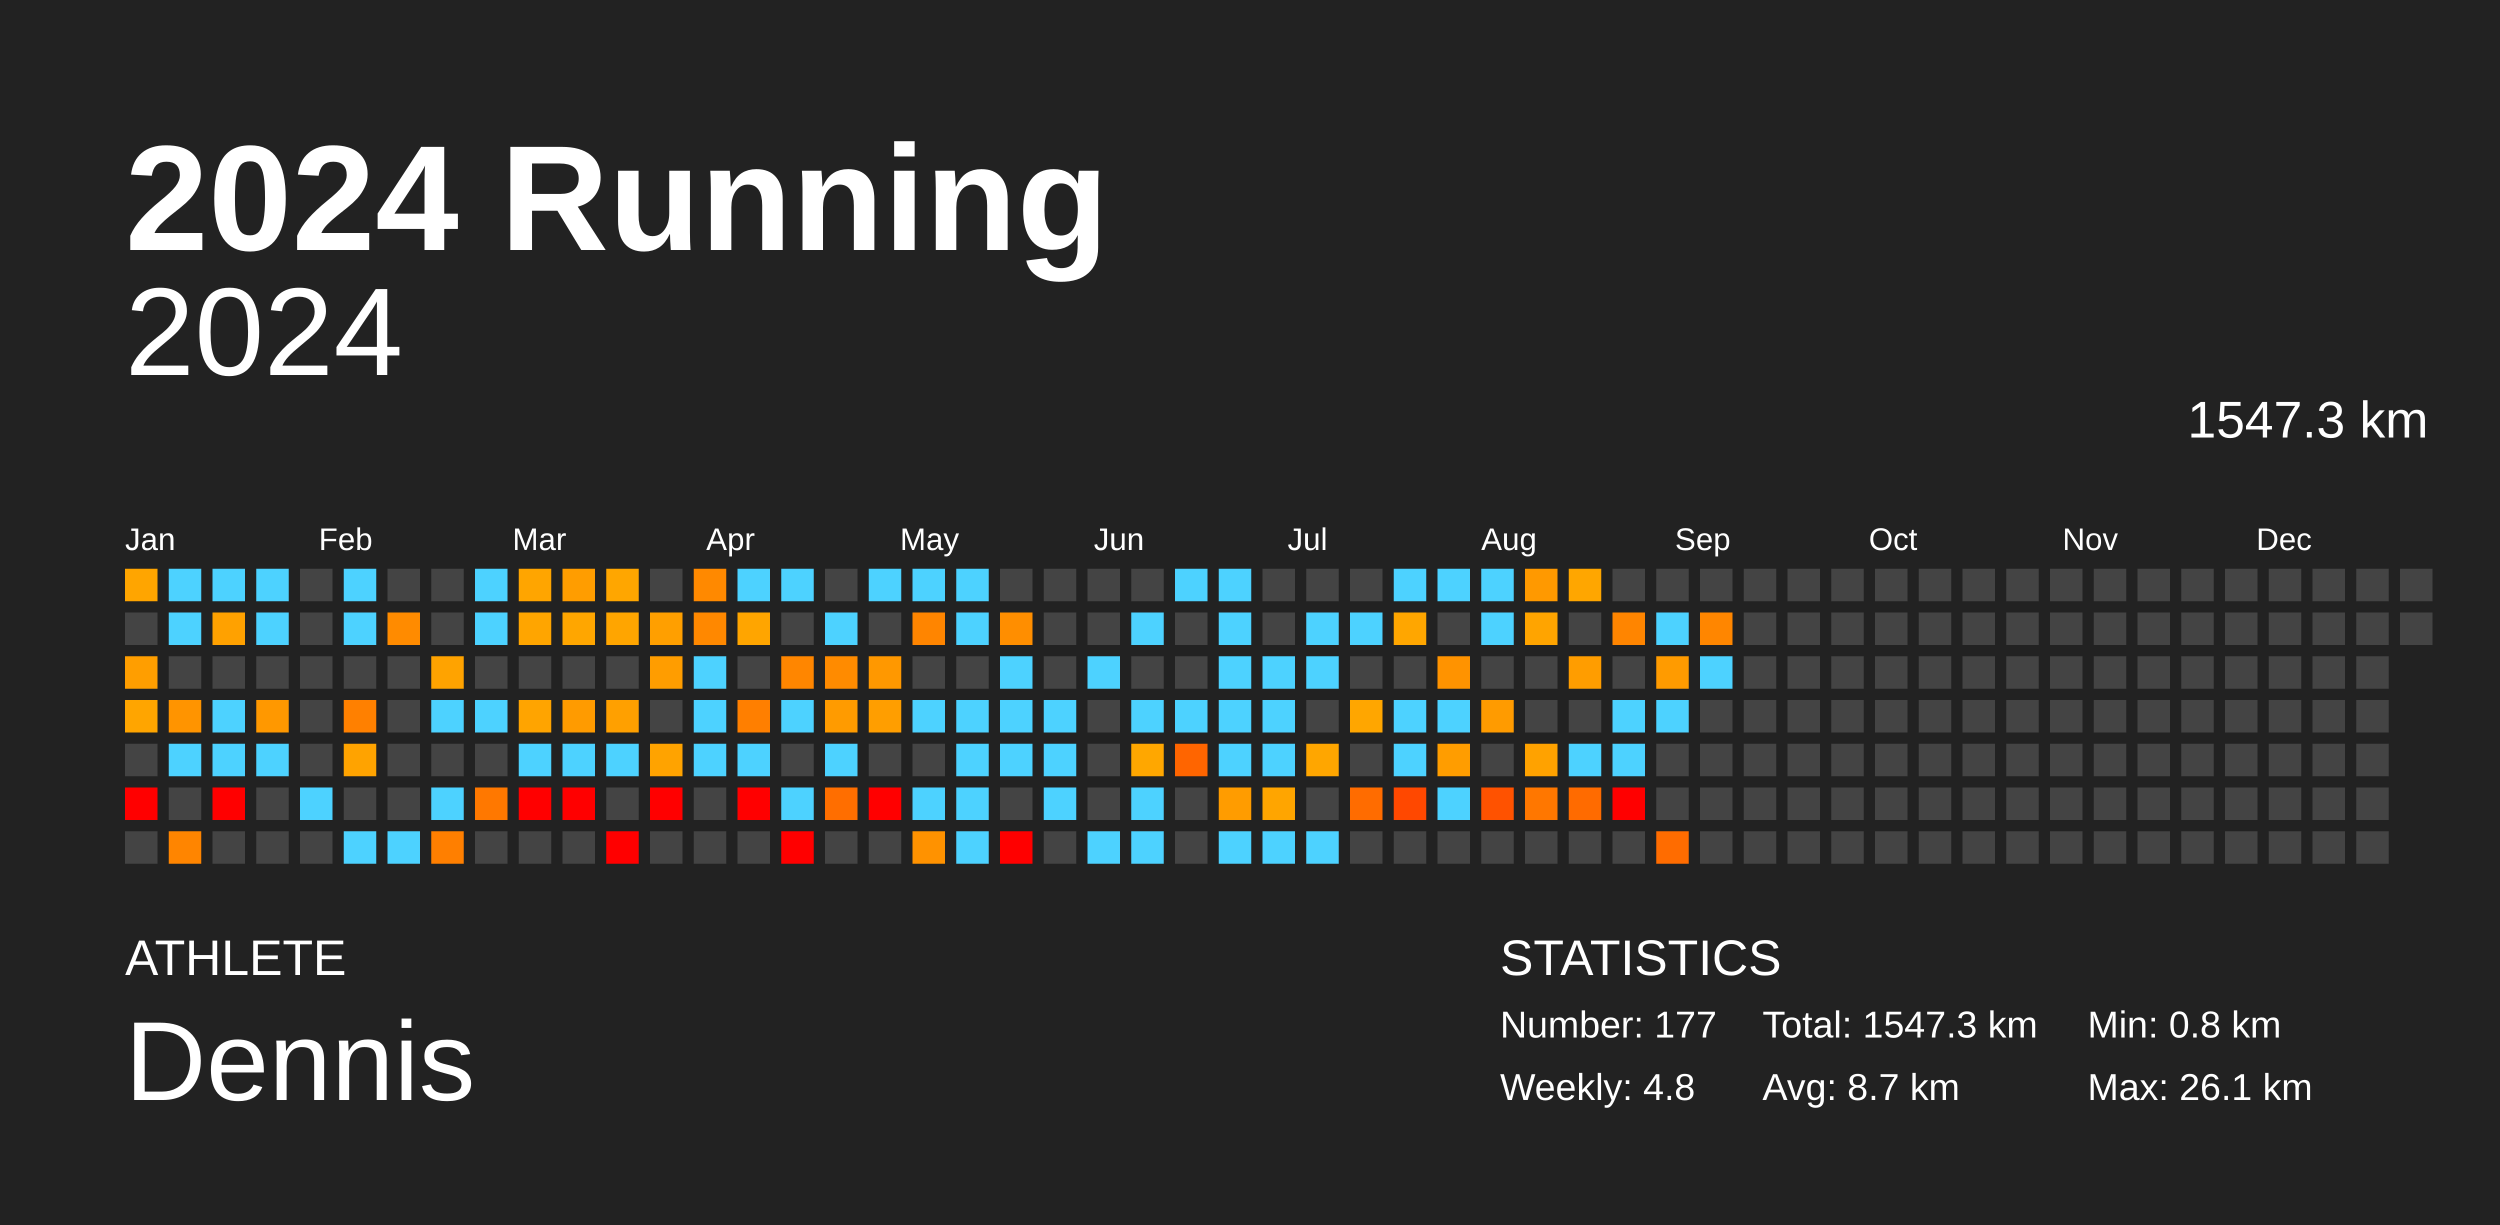
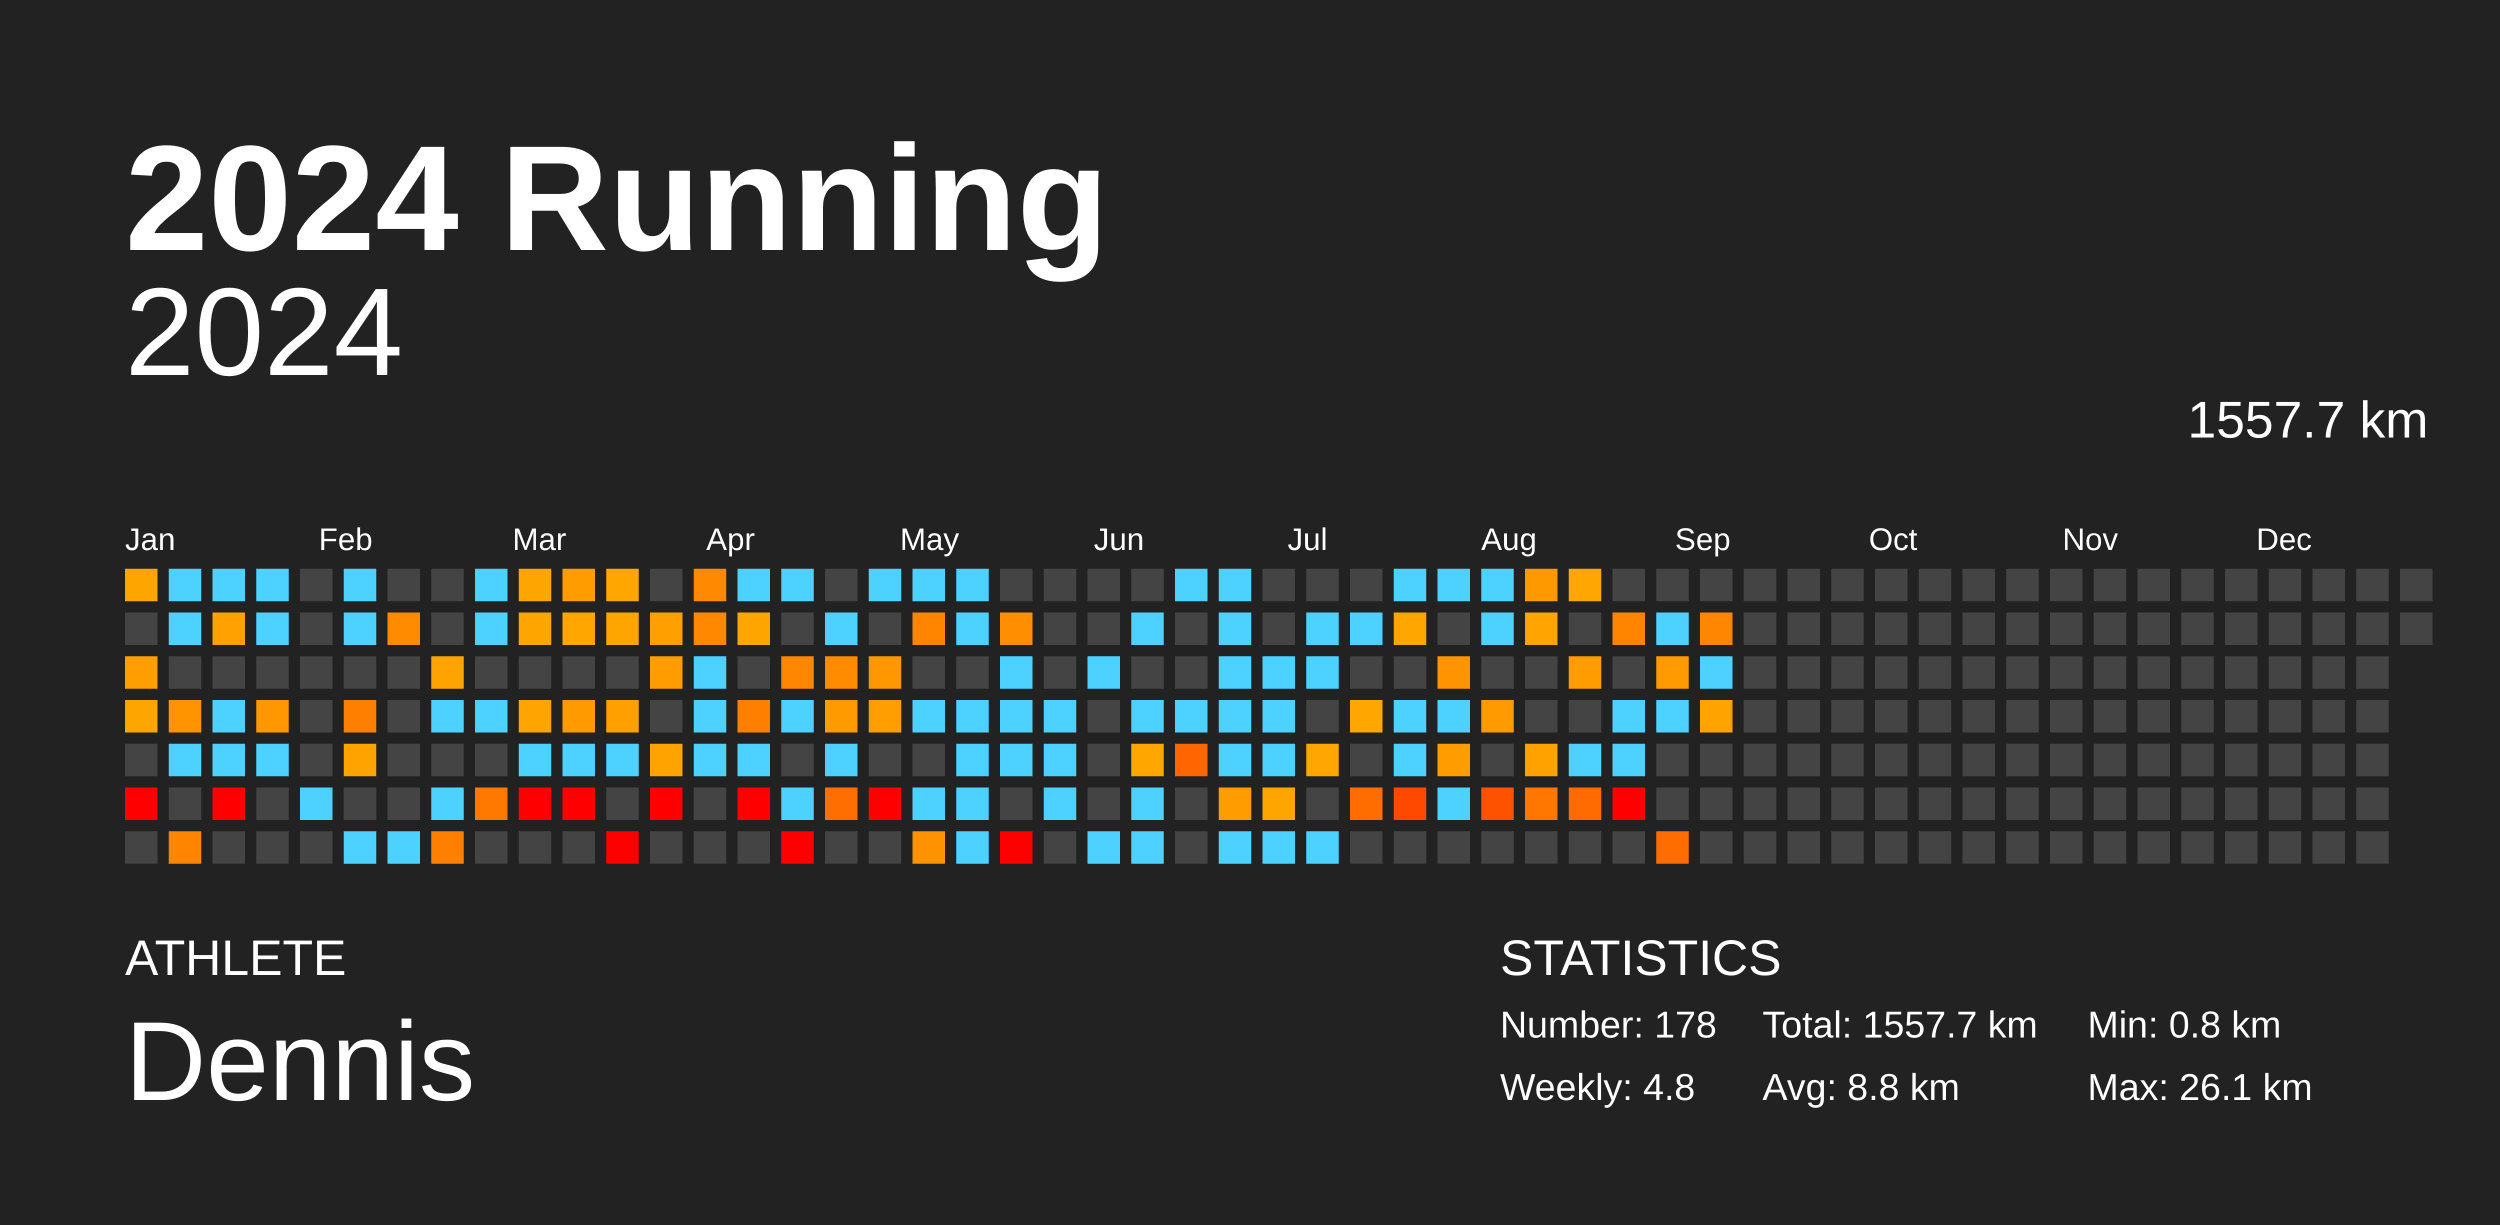
<svg xmlns="http://www.w3.org/2000/svg" baseProfile="full" height="98mm" version="1.1" viewBox="0,0,200,98" width="200mm">
  <defs />
  <rect fill="#222222" height="98" width="200" x="0" y="0" />
  <text fill="#FFFFFF" style="font-size:12px; font-family:Arial; font-weight:bold;" x="10" y="20">2024 Running</text>
  <text fill="#FFFFFF" style="font-size:4px; font-family:Arial" x="10" y="78">ATHLETE</text>
  <text fill="#FFFFFF" style="font-size:9px; font-family:Arial" x="10" y="88">Dennis</text>
  <text fill="#FFFFFF" style="font-size:4px; font-family:Arial" x="120" y="78">STATISTICS</text>
-   <text fill="#FFFFFF" style="font-size:3px; font-family:Arial" x="120" y="83">Number: 177</text>
+   <text fill="#FFFFFF" style="font-size:3px; font-family:Arial" x="120" y="83">Number: 178</text>
  <text fill="#FFFFFF" style="font-size:3px; font-family:Arial" x="120" y="88">Weekly: 4.8</text>
-   <text fill="#FFFFFF" style="font-size:3px; font-family:Arial" x="141" y="83">Total: 1547.3 km</text>
-   <text fill="#FFFFFF" style="font-size:3px; font-family:Arial" x="141" y="88">Avg: 8.7 km</text>
+   <text fill="#FFFFFF" style="font-size:3px; font-family:Arial" x="141" y="83">Total: 1557.7 km</text>
+   <text fill="#FFFFFF" style="font-size:3px; font-family:Arial" x="141" y="88">Avg: 8.8 km</text>
  <text fill="#FFFFFF" style="font-size:3px; font-family:Arial" x="167" y="83">Min: 0.8 km</text>
  <text fill="#FFFFFF" style="font-size:3px; font-family:Arial" x="167" y="88">Max: 26.1 km</text>
  <text alignment-baseline="hanging" fill="#FFFFFF" style="font-size:10.0px; font-family:Arial;" x="10" y="30">2024</text>
-   <text alignment-baseline="hanging" fill="#FFFFFF" style="font-size:4.125px; font-family:Arial;" x="175" y="35">1547.3 km</text>
+   <text alignment-baseline="hanging" fill="#FFFFFF" style="font-size:4.125px; font-family:Arial;" x="175" y="35">1557.7 km</text>
  <text fill="#FFFFFF" style="font-size:2.5px; font-family:Arial" x="10.0" y="44">Jan</text>
  <text fill="#FFFFFF" style="font-size:2.5px; font-family:Arial" x="25.5" y="44">Feb</text>
  <text fill="#FFFFFF" style="font-size:2.5px; font-family:Arial" x="41.0" y="44">Mar</text>
  <text fill="#FFFFFF" style="font-size:2.5px; font-family:Arial" x="56.5" y="44">Apr</text>
  <text fill="#FFFFFF" style="font-size:2.5px; font-family:Arial" x="72.0" y="44">May</text>
  <text fill="#FFFFFF" style="font-size:2.5px; font-family:Arial" x="87.5" y="44">Jun</text>
  <text fill="#FFFFFF" style="font-size:2.5px; font-family:Arial" x="103.0" y="44">Jul</text>
  <text fill="#FFFFFF" style="font-size:2.5px; font-family:Arial" x="118.5" y="44">Aug</text>
  <text fill="#FFFFFF" style="font-size:2.5px; font-family:Arial" x="134.0" y="44">Sep</text>
  <text fill="#FFFFFF" style="font-size:2.5px; font-family:Arial" x="149.5" y="44">Oct</text>
  <text fill="#FFFFFF" style="font-size:2.5px; font-family:Arial" x="165.0" y="44">Nov</text>
  <text fill="#FFFFFF" style="font-size:2.5px; font-family:Arial" x="180.5" y="44">Dec</text>
  <rect fill="#ffa500" height="2.6" width="2.6" x="10.0" y="45.5" />
  <rect fill="#444444" height="2.6" width="2.6" x="10.0" y="49.0" />
  <rect fill="#ff9e00" height="2.6" width="2.6" x="10.0" y="52.5" />
  <rect fill="#ffa500" height="2.6" width="2.6" x="10.0" y="56.0" />
  <rect fill="#444444" height="2.6" width="2.6" x="10.0" y="59.5" />
  <rect fill="red" height="2.6" width="2.6" x="10.0" y="63.0" />
  <rect fill="#444444" height="2.6" width="2.6" x="10.0" y="66.5" />
  <rect fill="#4dd2ff" height="2.6" width="2.6" x="13.5" y="45.5" />
  <rect fill="#4dd2ff" height="2.6" width="2.6" x="13.5" y="49.0" />
  <rect fill="#444444" height="2.6" width="2.6" x="13.5" y="52.5" />
  <rect fill="#ff9400" height="2.6" width="2.6" x="13.5" y="56.0" />
  <rect fill="#4dd2ff" height="2.6" width="2.6" x="13.5" y="59.5" />
  <rect fill="#444444" height="2.6" width="2.6" x="13.5" y="63.0" />
  <rect fill="#ff8500" height="2.6" width="2.6" x="13.5" y="66.5" />
  <rect fill="#4dd2ff" height="2.6" width="2.6" x="17.0" y="45.5" />
  <rect fill="#ffa100" height="2.6" width="2.6" x="17.0" y="49.0" />
  <rect fill="#444444" height="2.6" width="2.6" x="17.0" y="52.5" />
  <rect fill="#4dd2ff" height="2.6" width="2.6" x="17.0" y="56.0" />
  <rect fill="#4dd2ff" height="2.6" width="2.6" x="17.0" y="59.5" />
  <rect fill="red" height="2.6" width="2.6" x="17.0" y="63.0" />
  <rect fill="#444444" height="2.6" width="2.6" x="17.0" y="66.5" />
  <rect fill="#4dd2ff" height="2.6" width="2.6" x="20.5" y="45.5" />
  <rect fill="#4dd2ff" height="2.6" width="2.6" x="20.5" y="49.0" />
  <rect fill="#444444" height="2.6" width="2.6" x="20.5" y="52.5" />
  <rect fill="#ff9800" height="2.6" width="2.6" x="20.5" y="56.0" />
  <rect fill="#4dd2ff" height="2.6" width="2.6" x="20.5" y="59.5" />
  <rect fill="#444444" height="2.6" width="2.6" x="20.5" y="63.0" />
  <rect fill="#444444" height="2.6" width="2.6" x="20.5" y="66.5" />
  <rect fill="#444444" height="2.6" width="2.6" x="24.0" y="45.5" />
  <rect fill="#444444" height="2.6" width="2.6" x="24.0" y="49.0" />
  <rect fill="#444444" height="2.6" width="2.6" x="24.0" y="52.5" />
  <rect fill="#444444" height="2.6" width="2.6" x="24.0" y="56.0" />
  <rect fill="#444444" height="2.6" width="2.6" x="24.0" y="59.5" />
  <rect fill="#4dd2ff" height="2.6" width="2.6" x="24.0" y="63.0" />
  <rect fill="#444444" height="2.6" width="2.6" x="24.0" y="66.5" />
  <rect fill="#4dd2ff" height="2.6" width="2.6" x="27.5" y="45.5" />
  <rect fill="#4dd2ff" height="2.6" width="2.6" x="27.5" y="49.0" />
  <rect fill="#444444" height="2.6" width="2.6" x="27.5" y="52.5" />
  <rect fill="#ff8000" height="2.6" width="2.6" x="27.5" y="56.0" />
  <rect fill="#ffa300" height="2.6" width="2.6" x="27.5" y="59.5" />
  <rect fill="#444444" height="2.6" width="2.6" x="27.5" y="63.0" />
  <rect fill="#4dd2ff" height="2.6" width="2.6" x="27.5" y="66.5" />
  <rect fill="#444444" height="2.6" width="2.6" x="31.0" y="45.5" />
  <rect fill="#ff8b00" height="2.6" width="2.6" x="31.0" y="49.0" />
  <rect fill="#444444" height="2.6" width="2.6" x="31.0" y="52.5" />
  <rect fill="#444444" height="2.6" width="2.6" x="31.0" y="56.0" />
  <rect fill="#444444" height="2.6" width="2.6" x="31.0" y="59.5" />
  <rect fill="#444444" height="2.6" width="2.6" x="31.0" y="63.0" />
  <rect fill="#4dd2ff" height="2.6" width="2.6" x="31.0" y="66.5" />
  <rect fill="#444444" height="2.6" width="2.6" x="34.5" y="45.5" />
  <rect fill="#444444" height="2.6" width="2.6" x="34.5" y="49.0" />
  <rect fill="#ffa300" height="2.6" width="2.6" x="34.5" y="52.5" />
  <rect fill="#4dd2ff" height="2.6" width="2.6" x="34.5" y="56.0" />
  <rect fill="#444444" height="2.6" width="2.6" x="34.5" y="59.5" />
  <rect fill="#4dd2ff" height="2.6" width="2.6" x="34.5" y="63.0" />
  <rect fill="#ff7f00" height="2.6" width="2.6" x="34.5" y="66.5" />
  <rect fill="#4dd2ff" height="2.6" width="2.6" x="38.0" y="45.5" />
  <rect fill="#4dd2ff" height="2.6" width="2.6" x="38.0" y="49.0" />
  <rect fill="#444444" height="2.6" width="2.6" x="38.0" y="52.5" />
  <rect fill="#4dd2ff" height="2.6" width="2.6" x="38.0" y="56.0" />
  <rect fill="#444444" height="2.6" width="2.6" x="38.0" y="59.5" />
  <rect fill="#ff7800" height="2.6" width="2.6" x="38.0" y="63.0" />
  <rect fill="#444444" height="2.6" width="2.6" x="38.0" y="66.5" />
  <rect fill="#ffa500" height="2.6" width="2.6" x="41.5" y="45.5" />
  <rect fill="#ffa500" height="2.6" width="2.6" x="41.5" y="49.0" />
  <rect fill="#444444" height="2.6" width="2.6" x="41.5" y="52.5" />
  <rect fill="#ffa400" height="2.6" width="2.6" x="41.5" y="56.0" />
  <rect fill="#4dd2ff" height="2.6" width="2.6" x="41.5" y="59.5" />
  <rect fill="red" height="2.6" width="2.6" x="41.5" y="63.0" />
  <rect fill="#444444" height="2.6" width="2.6" x="41.5" y="66.5" />
  <rect fill="#ff9d00" height="2.6" width="2.6" x="45.0" y="45.5" />
  <rect fill="#ffa600" height="2.6" width="2.6" x="45.0" y="49.0" />
  <rect fill="#444444" height="2.6" width="2.6" x="45.0" y="52.5" />
  <rect fill="#ff9b00" height="2.6" width="2.6" x="45.0" y="56.0" />
  <rect fill="#4dd2ff" height="2.6" width="2.6" x="45.0" y="59.5" />
  <rect fill="red" height="2.6" width="2.6" x="45.0" y="63.0" />
  <rect fill="#444444" height="2.6" width="2.6" x="45.0" y="66.5" />
  <rect fill="#ffa600" height="2.6" width="2.6" x="48.5" y="45.5" />
  <rect fill="#ffa500" height="2.6" width="2.6" x="48.5" y="49.0" />
  <rect fill="#444444" height="2.6" width="2.6" x="48.5" y="52.5" />
  <rect fill="#ffa000" height="2.6" width="2.6" x="48.5" y="56.0" />
  <rect fill="#4dd2ff" height="2.6" width="2.6" x="48.5" y="59.5" />
  <rect fill="#444444" height="2.6" width="2.6" x="48.5" y="63.0" />
  <rect fill="red" height="2.6" width="2.6" x="48.5" y="66.5" />
  <rect fill="#444444" height="2.6" width="2.6" x="52.0" y="45.5" />
  <rect fill="#ff9f00" height="2.6" width="2.6" x="52.0" y="49.0" />
  <rect fill="#ff9d00" height="2.6" width="2.6" x="52.0" y="52.5" />
  <rect fill="#444444" height="2.6" width="2.6" x="52.0" y="56.0" />
  <rect fill="#ffa300" height="2.6" width="2.6" x="52.0" y="59.5" />
  <rect fill="red" height="2.6" width="2.6" x="52.0" y="63.0" />
  <rect fill="#444444" height="2.6" width="2.6" x="52.0" y="66.5" />
  <rect fill="#ff8900" height="2.6" width="2.6" x="55.5" y="45.5" />
  <rect fill="#ff8800" height="2.6" width="2.6" x="55.5" y="49.0" />
  <rect fill="#4dd2ff" height="2.6" width="2.6" x="55.5" y="52.5" />
  <rect fill="#4dd2ff" height="2.6" width="2.6" x="55.5" y="56.0" />
  <rect fill="#4dd2ff" height="2.6" width="2.6" x="55.5" y="59.5" />
  <rect fill="#444444" height="2.6" width="2.6" x="55.5" y="63.0" />
  <rect fill="#444444" height="2.6" width="2.6" x="55.5" y="66.5" />
  <rect fill="#4dd2ff" height="2.6" width="2.6" x="59.0" y="45.5" />
  <rect fill="#ffa500" height="2.6" width="2.6" x="59.0" y="49.0" />
  <rect fill="#444444" height="2.6" width="2.6" x="59.0" y="52.5" />
  <rect fill="#ff7f00" height="2.6" width="2.6" x="59.0" y="56.0" />
  <rect fill="#4dd2ff" height="2.6" width="2.6" x="59.0" y="59.5" />
  <rect fill="red" height="2.6" width="2.6" x="59.0" y="63.0" />
  <rect fill="#444444" height="2.6" width="2.6" x="59.0" y="66.5" />
  <rect fill="#4dd2ff" height="2.6" width="2.6" x="62.5" y="45.5" />
  <rect fill="#444444" height="2.6" width="2.6" x="62.5" y="49.0" />
  <rect fill="#ff8600" height="2.6" width="2.6" x="62.5" y="52.5" />
  <rect fill="#4dd2ff" height="2.6" width="2.6" x="62.5" y="56.0" />
  <rect fill="#444444" height="2.6" width="2.6" x="62.5" y="59.5" />
  <rect fill="#4dd2ff" height="2.6" width="2.6" x="62.5" y="63.0" />
  <rect fill="red" height="2.6" width="2.6" x="62.5" y="66.5" />
  <rect fill="#444444" height="2.6" width="2.6" x="66.0" y="45.5" />
  <rect fill="#4dd2ff" height="2.6" width="2.6" x="66.0" y="49.0" />
  <rect fill="#ff8b00" height="2.6" width="2.6" x="66.0" y="52.5" />
  <rect fill="#ff9b00" height="2.6" width="2.6" x="66.0" y="56.0" />
  <rect fill="#4dd2ff" height="2.6" width="2.6" x="66.0" y="59.5" />
  <rect fill="#ff6e00" height="2.6" width="2.6" x="66.0" y="63.0" />
  <rect fill="#444444" height="2.6" width="2.6" x="66.0" y="66.5" />
  <rect fill="#4dd2ff" height="2.6" width="2.6" x="69.5" y="45.5" />
  <rect fill="#444444" height="2.6" width="2.6" x="69.5" y="49.0" />
  <rect fill="#ff9800" height="2.6" width="2.6" x="69.5" y="52.5" />
  <rect fill="#ff9e00" height="2.6" width="2.6" x="69.5" y="56.0" />
  <rect fill="#444444" height="2.6" width="2.6" x="69.5" y="59.5" />
  <rect fill="red" height="2.6" width="2.6" x="69.5" y="63.0" />
  <rect fill="#444444" height="2.6" width="2.6" x="69.5" y="66.5" />
  <rect fill="#4dd2ff" height="2.6" width="2.6" x="73.0" y="45.5" />
  <rect fill="#ff8500" height="2.6" width="2.6" x="73.0" y="49.0" />
  <rect fill="#444444" height="2.6" width="2.6" x="73.0" y="52.5" />
  <rect fill="#4dd2ff" height="2.6" width="2.6" x="73.0" y="56.0" />
  <rect fill="#444444" height="2.6" width="2.6" x="73.0" y="59.5" />
  <rect fill="#4dd2ff" height="2.6" width="2.6" x="73.0" y="63.0" />
  <rect fill="#ff9200" height="2.6" width="2.6" x="73.0" y="66.5" />
  <rect fill="#4dd2ff" height="2.6" width="2.6" x="76.5" y="45.5" />
  <rect fill="#4dd2ff" height="2.6" width="2.6" x="76.5" y="49.0" />
  <rect fill="#444444" height="2.6" width="2.6" x="76.5" y="52.5" />
  <rect fill="#4dd2ff" height="2.6" width="2.6" x="76.5" y="56.0" />
  <rect fill="#4dd2ff" height="2.6" width="2.6" x="76.5" y="59.5" />
  <rect fill="#4dd2ff" height="2.6" width="2.6" x="76.5" y="63.0" />
  <rect fill="#4dd2ff" height="2.6" width="2.6" x="76.5" y="66.5" />
  <rect fill="#444444" height="2.6" width="2.6" x="80.0" y="45.5" />
  <rect fill="#ff8e00" height="2.6" width="2.6" x="80.0" y="49.0" />
  <rect fill="#4dd2ff" height="2.6" width="2.6" x="80.0" y="52.5" />
  <rect fill="#4dd2ff" height="2.6" width="2.6" x="80.0" y="56.0" />
  <rect fill="#4dd2ff" height="2.6" width="2.6" x="80.0" y="59.5" />
  <rect fill="#444444" height="2.6" width="2.6" x="80.0" y="63.0" />
  <rect fill="red" height="2.6" width="2.6" x="80.0" y="66.5" />
  <rect fill="#444444" height="2.6" width="2.6" x="83.5" y="45.5" />
  <rect fill="#444444" height="2.6" width="2.6" x="83.5" y="49.0" />
  <rect fill="#444444" height="2.6" width="2.6" x="83.5" y="52.5" />
  <rect fill="#4dd2ff" height="2.6" width="2.6" x="83.5" y="56.0" />
  <rect fill="#4dd2ff" height="2.6" width="2.6" x="83.5" y="59.5" />
  <rect fill="#4dd2ff" height="2.6" width="2.6" x="83.5" y="63.0" />
  <rect fill="#444444" height="2.6" width="2.6" x="83.5" y="66.5" />
  <rect fill="#444444" height="2.6" width="2.6" x="87.0" y="45.5" />
  <rect fill="#444444" height="2.6" width="2.6" x="87.0" y="49.0" />
  <rect fill="#4dd2ff" height="2.6" width="2.6" x="87.0" y="52.5" />
  <rect fill="#444444" height="2.6" width="2.6" x="87.0" y="56.0" />
  <rect fill="#444444" height="2.6" width="2.6" x="87.0" y="59.5" />
  <rect fill="#444444" height="2.6" width="2.6" x="87.0" y="63.0" />
  <rect fill="#4dd2ff" height="2.6" width="2.6" x="87.0" y="66.5" />
  <rect fill="#444444" height="2.6" width="2.6" x="90.5" y="45.5" />
  <rect fill="#4dd2ff" height="2.6" width="2.6" x="90.5" y="49.0" />
  <rect fill="#444444" height="2.6" width="2.6" x="90.5" y="52.5" />
  <rect fill="#4dd2ff" height="2.6" width="2.6" x="90.5" y="56.0" />
  <rect fill="#ffa700" height="2.6" width="2.6" x="90.5" y="59.5" />
  <rect fill="#4dd2ff" height="2.6" width="2.6" x="90.5" y="63.0" />
  <rect fill="#4dd2ff" height="2.6" width="2.6" x="90.5" y="66.5" />
  <rect fill="#4dd2ff" height="2.6" width="2.6" x="94.0" y="45.5" />
  <rect fill="#444444" height="2.6" width="2.6" x="94.0" y="49.0" />
  <rect fill="#444444" height="2.6" width="2.6" x="94.0" y="52.5" />
  <rect fill="#4dd2ff" height="2.6" width="2.6" x="94.0" y="56.0" />
  <rect fill="#ff6500" height="2.6" width="2.6" x="94.0" y="59.5" />
  <rect fill="#444444" height="2.6" width="2.6" x="94.0" y="63.0" />
  <rect fill="#444444" height="2.6" width="2.6" x="94.0" y="66.5" />
  <rect fill="#4dd2ff" height="2.6" width="2.6" x="97.5" y="45.5" />
  <rect fill="#4dd2ff" height="2.6" width="2.6" x="97.5" y="49.0" />
  <rect fill="#4dd2ff" height="2.6" width="2.6" x="97.5" y="52.5" />
  <rect fill="#4dd2ff" height="2.6" width="2.6" x="97.5" y="56.0" />
  <rect fill="#4dd2ff" height="2.6" width="2.6" x="97.5" y="59.5" />
  <rect fill="#ff9c00" height="2.6" width="2.6" x="97.5" y="63.0" />
  <rect fill="#4dd2ff" height="2.6" width="2.6" x="97.5" y="66.5" />
  <rect fill="#444444" height="2.6" width="2.6" x="101.0" y="45.5" />
  <rect fill="#444444" height="2.6" width="2.6" x="101.0" y="49.0" />
  <rect fill="#4dd2ff" height="2.6" width="2.6" x="101.0" y="52.5" />
  <rect fill="#4dd2ff" height="2.6" width="2.6" x="101.0" y="56.0" />
  <rect fill="#4dd2ff" height="2.6" width="2.6" x="101.0" y="59.5" />
  <rect fill="#ffa500" height="2.6" width="2.6" x="101.0" y="63.0" />
  <rect fill="#4dd2ff" height="2.6" width="2.6" x="101.0" y="66.5" />
  <rect fill="#444444" height="2.6" width="2.6" x="104.5" y="45.5" />
  <rect fill="#4dd2ff" height="2.6" width="2.6" x="104.5" y="49.0" />
  <rect fill="#4dd2ff" height="2.6" width="2.6" x="104.5" y="52.5" />
  <rect fill="#444444" height="2.6" width="2.6" x="104.5" y="56.0" />
  <rect fill="#ffa600" height="2.6" width="2.6" x="104.5" y="59.5" />
  <rect fill="#444444" height="2.6" width="2.6" x="104.5" y="63.0" />
  <rect fill="#4dd2ff" height="2.6" width="2.6" x="104.5" y="66.5" />
  <rect fill="#444444" height="2.6" width="2.6" x="108.0" y="45.5" />
  <rect fill="#4dd2ff" height="2.6" width="2.6" x="108.0" y="49.0" />
  <rect fill="#444444" height="2.6" width="2.6" x="108.0" y="52.5" />
  <rect fill="#ffa600" height="2.6" width="2.6" x="108.0" y="56.0" />
  <rect fill="#444444" height="2.6" width="2.6" x="108.0" y="59.5" />
  <rect fill="#ff6c00" height="2.6" width="2.6" x="108.0" y="63.0" />
  <rect fill="#444444" height="2.6" width="2.6" x="108.0" y="66.5" />
  <rect fill="#4dd2ff" height="2.6" width="2.6" x="111.5" y="45.5" />
  <rect fill="#ffa600" height="2.6" width="2.6" x="111.5" y="49.0" />
  <rect fill="#444444" height="2.6" width="2.6" x="111.5" y="52.5" />
  <rect fill="#4dd2ff" height="2.6" width="2.6" x="111.5" y="56.0" />
  <rect fill="#4dd2ff" height="2.6" width="2.6" x="111.5" y="59.5" />
  <rect fill="#ff4800" height="2.6" width="2.6" x="111.5" y="63.0" />
  <rect fill="#444444" height="2.6" width="2.6" x="111.5" y="66.5" />
  <rect fill="#4dd2ff" height="2.6" width="2.6" x="115.0" y="45.5" />
  <rect fill="#444444" height="2.6" width="2.6" x="115.0" y="49.0" />
  <rect fill="#ff9300" height="2.6" width="2.6" x="115.0" y="52.5" />
  <rect fill="#4dd2ff" height="2.6" width="2.6" x="115.0" y="56.0" />
  <rect fill="#ff9d00" height="2.6" width="2.6" x="115.0" y="59.5" />
  <rect fill="#4dd2ff" height="2.6" width="2.6" x="115.0" y="63.0" />
  <rect fill="#444444" height="2.6" width="2.6" x="115.0" y="66.5" />
  <rect fill="#4dd2ff" height="2.6" width="2.6" x="118.5" y="45.5" />
  <rect fill="#4dd2ff" height="2.6" width="2.6" x="118.5" y="49.0" />
  <rect fill="#444444" height="2.6" width="2.6" x="118.5" y="52.5" />
  <rect fill="#ff9b00" height="2.6" width="2.6" x="118.5" y="56.0" />
  <rect fill="#444444" height="2.6" width="2.6" x="118.5" y="59.5" />
  <rect fill="#ff5200" height="2.6" width="2.6" x="118.5" y="63.0" />
  <rect fill="#444444" height="2.6" width="2.6" x="118.5" y="66.5" />
  <rect fill="#ff9900" height="2.6" width="2.6" x="122.0" y="45.5" />
  <rect fill="#ffa400" height="2.6" width="2.6" x="122.0" y="49.0" />
  <rect fill="#444444" height="2.6" width="2.6" x="122.0" y="52.5" />
  <rect fill="#444444" height="2.6" width="2.6" x="122.0" y="56.0" />
  <rect fill="#ffa200" height="2.6" width="2.6" x="122.0" y="59.5" />
  <rect fill="#ff7700" height="2.6" width="2.6" x="122.0" y="63.0" />
  <rect fill="#444444" height="2.6" width="2.6" x="122.0" y="66.5" />
  <rect fill="#ffa600" height="2.6" width="2.6" x="125.5" y="45.5" />
  <rect fill="#444444" height="2.6" width="2.6" x="125.5" y="49.0" />
  <rect fill="#ff9d00" height="2.6" width="2.6" x="125.5" y="52.5" />
  <rect fill="#444444" height="2.6" width="2.6" x="125.5" y="56.0" />
  <rect fill="#4dd2ff" height="2.6" width="2.6" x="125.5" y="59.5" />
  <rect fill="#ff6b00" height="2.6" width="2.6" x="125.5" y="63.0" />
  <rect fill="#444444" height="2.6" width="2.6" x="125.5" y="66.5" />
  <rect fill="#444444" height="2.6" width="2.6" x="129.0" y="45.5" />
  <rect fill="#ff8500" height="2.6" width="2.6" x="129.0" y="49.0" />
  <rect fill="#444444" height="2.6" width="2.6" x="129.0" y="52.5" />
  <rect fill="#4dd2ff" height="2.6" width="2.6" x="129.0" y="56.0" />
  <rect fill="#4dd2ff" height="2.6" width="2.6" x="129.0" y="59.5" />
  <rect fill="red" height="2.6" width="2.6" x="129.0" y="63.0" />
  <rect fill="#444444" height="2.6" width="2.6" x="129.0" y="66.5" />
  <rect fill="#444444" height="2.6" width="2.6" x="132.5" y="45.5" />
  <rect fill="#4dd2ff" height="2.6" width="2.6" x="132.5" y="49.0" />
  <rect fill="#ff9b00" height="2.6" width="2.6" x="132.5" y="52.5" />
  <rect fill="#4dd2ff" height="2.6" width="2.6" x="132.5" y="56.0" />
  <rect fill="#444444" height="2.6" width="2.6" x="132.5" y="59.5" />
  <rect fill="#444444" height="2.6" width="2.6" x="132.5" y="63.0" />
  <rect fill="#ff6c00" height="2.6" width="2.6" x="132.5" y="66.5" />
  <rect fill="#444444" height="2.6" width="2.6" x="136.0" y="45.5" />
  <rect fill="#ff8600" height="2.6" width="2.6" x="136.0" y="49.0" />
  <rect fill="#4dd2ff" height="2.6" width="2.6" x="136.0" y="52.5" />
-   <rect fill="#444444" height="2.6" width="2.6" x="136.0" y="56.0" />
+   <rect fill="#ffa300" height="2.6" width="2.6" x="136.0" y="56.0" />
  <rect fill="#444444" height="2.6" width="2.6" x="136.0" y="59.5" />
  <rect fill="#444444" height="2.6" width="2.6" x="136.0" y="63.0" />
  <rect fill="#444444" height="2.6" width="2.6" x="136.0" y="66.5" />
  <rect fill="#444444" height="2.6" width="2.6" x="139.5" y="45.5" />
  <rect fill="#444444" height="2.6" width="2.6" x="139.5" y="49.0" />
  <rect fill="#444444" height="2.6" width="2.6" x="139.5" y="52.5" />
  <rect fill="#444444" height="2.6" width="2.6" x="139.5" y="56.0" />
  <rect fill="#444444" height="2.6" width="2.6" x="139.5" y="59.5" />
  <rect fill="#444444" height="2.6" width="2.6" x="139.5" y="63.0" />
  <rect fill="#444444" height="2.6" width="2.6" x="139.5" y="66.5" />
  <rect fill="#444444" height="2.6" width="2.6" x="143.0" y="45.5" />
  <rect fill="#444444" height="2.6" width="2.6" x="143.0" y="49.0" />
  <rect fill="#444444" height="2.6" width="2.6" x="143.0" y="52.5" />
  <rect fill="#444444" height="2.6" width="2.6" x="143.0" y="56.0" />
  <rect fill="#444444" height="2.6" width="2.6" x="143.0" y="59.5" />
  <rect fill="#444444" height="2.6" width="2.6" x="143.0" y="63.0" />
  <rect fill="#444444" height="2.6" width="2.6" x="143.0" y="66.5" />
  <rect fill="#444444" height="2.6" width="2.6" x="146.5" y="45.5" />
  <rect fill="#444444" height="2.6" width="2.6" x="146.5" y="49.0" />
  <rect fill="#444444" height="2.6" width="2.6" x="146.5" y="52.5" />
  <rect fill="#444444" height="2.6" width="2.6" x="146.5" y="56.0" />
  <rect fill="#444444" height="2.6" width="2.6" x="146.5" y="59.5" />
  <rect fill="#444444" height="2.6" width="2.6" x="146.5" y="63.0" />
  <rect fill="#444444" height="2.6" width="2.6" x="146.5" y="66.5" />
  <rect fill="#444444" height="2.6" width="2.6" x="150.0" y="45.5" />
  <rect fill="#444444" height="2.6" width="2.6" x="150.0" y="49.0" />
  <rect fill="#444444" height="2.6" width="2.6" x="150.0" y="52.5" />
  <rect fill="#444444" height="2.6" width="2.6" x="150.0" y="56.0" />
  <rect fill="#444444" height="2.6" width="2.6" x="150.0" y="59.5" />
  <rect fill="#444444" height="2.6" width="2.6" x="150.0" y="63.0" />
  <rect fill="#444444" height="2.6" width="2.6" x="150.0" y="66.5" />
  <rect fill="#444444" height="2.6" width="2.6" x="153.5" y="45.5" />
  <rect fill="#444444" height="2.6" width="2.6" x="153.5" y="49.0" />
  <rect fill="#444444" height="2.6" width="2.6" x="153.5" y="52.5" />
  <rect fill="#444444" height="2.6" width="2.6" x="153.5" y="56.0" />
  <rect fill="#444444" height="2.6" width="2.6" x="153.5" y="59.5" />
  <rect fill="#444444" height="2.6" width="2.6" x="153.5" y="63.0" />
  <rect fill="#444444" height="2.6" width="2.6" x="153.5" y="66.5" />
  <rect fill="#444444" height="2.6" width="2.6" x="157.0" y="45.5" />
  <rect fill="#444444" height="2.6" width="2.6" x="157.0" y="49.0" />
  <rect fill="#444444" height="2.6" width="2.6" x="157.0" y="52.5" />
  <rect fill="#444444" height="2.6" width="2.6" x="157.0" y="56.0" />
  <rect fill="#444444" height="2.6" width="2.6" x="157.0" y="59.5" />
  <rect fill="#444444" height="2.6" width="2.6" x="157.0" y="63.0" />
  <rect fill="#444444" height="2.6" width="2.6" x="157.0" y="66.5" />
  <rect fill="#444444" height="2.6" width="2.6" x="160.5" y="45.5" />
  <rect fill="#444444" height="2.6" width="2.6" x="160.5" y="49.0" />
  <rect fill="#444444" height="2.6" width="2.6" x="160.5" y="52.5" />
  <rect fill="#444444" height="2.6" width="2.6" x="160.5" y="56.0" />
  <rect fill="#444444" height="2.6" width="2.6" x="160.5" y="59.5" />
  <rect fill="#444444" height="2.6" width="2.6" x="160.5" y="63.0" />
  <rect fill="#444444" height="2.6" width="2.6" x="160.5" y="66.5" />
  <rect fill="#444444" height="2.6" width="2.6" x="164.0" y="45.5" />
  <rect fill="#444444" height="2.6" width="2.6" x="164.0" y="49.0" />
  <rect fill="#444444" height="2.6" width="2.6" x="164.0" y="52.5" />
  <rect fill="#444444" height="2.6" width="2.6" x="164.0" y="56.0" />
  <rect fill="#444444" height="2.6" width="2.6" x="164.0" y="59.5" />
  <rect fill="#444444" height="2.6" width="2.6" x="164.0" y="63.0" />
  <rect fill="#444444" height="2.6" width="2.6" x="164.0" y="66.5" />
  <rect fill="#444444" height="2.6" width="2.6" x="167.5" y="45.5" />
  <rect fill="#444444" height="2.6" width="2.6" x="167.5" y="49.0" />
  <rect fill="#444444" height="2.6" width="2.6" x="167.5" y="52.5" />
  <rect fill="#444444" height="2.6" width="2.6" x="167.5" y="56.0" />
  <rect fill="#444444" height="2.6" width="2.6" x="167.5" y="59.5" />
  <rect fill="#444444" height="2.6" width="2.6" x="167.5" y="63.0" />
  <rect fill="#444444" height="2.6" width="2.6" x="167.5" y="66.5" />
  <rect fill="#444444" height="2.6" width="2.6" x="171.0" y="45.5" />
  <rect fill="#444444" height="2.6" width="2.6" x="171.0" y="49.0" />
  <rect fill="#444444" height="2.6" width="2.6" x="171.0" y="52.5" />
  <rect fill="#444444" height="2.6" width="2.6" x="171.0" y="56.0" />
  <rect fill="#444444" height="2.6" width="2.6" x="171.0" y="59.5" />
  <rect fill="#444444" height="2.6" width="2.6" x="171.0" y="63.0" />
  <rect fill="#444444" height="2.6" width="2.6" x="171.0" y="66.5" />
  <rect fill="#444444" height="2.6" width="2.6" x="174.5" y="45.5" />
  <rect fill="#444444" height="2.6" width="2.6" x="174.5" y="49.0" />
  <rect fill="#444444" height="2.6" width="2.6" x="174.5" y="52.5" />
  <rect fill="#444444" height="2.6" width="2.6" x="174.5" y="56.0" />
  <rect fill="#444444" height="2.6" width="2.6" x="174.5" y="59.5" />
  <rect fill="#444444" height="2.6" width="2.6" x="174.5" y="63.0" />
  <rect fill="#444444" height="2.6" width="2.6" x="174.5" y="66.5" />
  <rect fill="#444444" height="2.6" width="2.6" x="178.0" y="45.5" />
  <rect fill="#444444" height="2.6" width="2.6" x="178.0" y="49.0" />
  <rect fill="#444444" height="2.6" width="2.6" x="178.0" y="52.5" />
  <rect fill="#444444" height="2.6" width="2.6" x="178.0" y="56.0" />
  <rect fill="#444444" height="2.6" width="2.6" x="178.0" y="59.5" />
  <rect fill="#444444" height="2.6" width="2.6" x="178.0" y="63.0" />
  <rect fill="#444444" height="2.6" width="2.6" x="178.0" y="66.5" />
  <rect fill="#444444" height="2.6" width="2.6" x="181.5" y="45.5" />
  <rect fill="#444444" height="2.6" width="2.6" x="181.5" y="49.0" />
  <rect fill="#444444" height="2.6" width="2.6" x="181.5" y="52.5" />
  <rect fill="#444444" height="2.6" width="2.6" x="181.5" y="56.0" />
  <rect fill="#444444" height="2.6" width="2.6" x="181.5" y="59.5" />
  <rect fill="#444444" height="2.6" width="2.6" x="181.5" y="63.0" />
  <rect fill="#444444" height="2.6" width="2.6" x="181.5" y="66.5" />
  <rect fill="#444444" height="2.6" width="2.6" x="185.0" y="45.5" />
  <rect fill="#444444" height="2.6" width="2.6" x="185.0" y="49.0" />
  <rect fill="#444444" height="2.6" width="2.6" x="185.0" y="52.5" />
  <rect fill="#444444" height="2.6" width="2.6" x="185.0" y="56.0" />
  <rect fill="#444444" height="2.6" width="2.6" x="185.0" y="59.5" />
  <rect fill="#444444" height="2.6" width="2.6" x="185.0" y="63.0" />
  <rect fill="#444444" height="2.6" width="2.6" x="185.0" y="66.5" />
  <rect fill="#444444" height="2.6" width="2.6" x="188.5" y="45.5" />
  <rect fill="#444444" height="2.6" width="2.6" x="188.5" y="49.0" />
  <rect fill="#444444" height="2.6" width="2.6" x="188.5" y="52.5" />
  <rect fill="#444444" height="2.6" width="2.6" x="188.5" y="56.0" />
  <rect fill="#444444" height="2.6" width="2.6" x="188.5" y="59.5" />
  <rect fill="#444444" height="2.6" width="2.6" x="188.5" y="63.0" />
  <rect fill="#444444" height="2.6" width="2.6" x="188.5" y="66.5" />
  <rect fill="#444444" height="2.6" width="2.6" x="192.0" y="45.5" />
  <rect fill="#444444" height="2.6" width="2.6" x="192.0" y="49.0" />
</svg>
